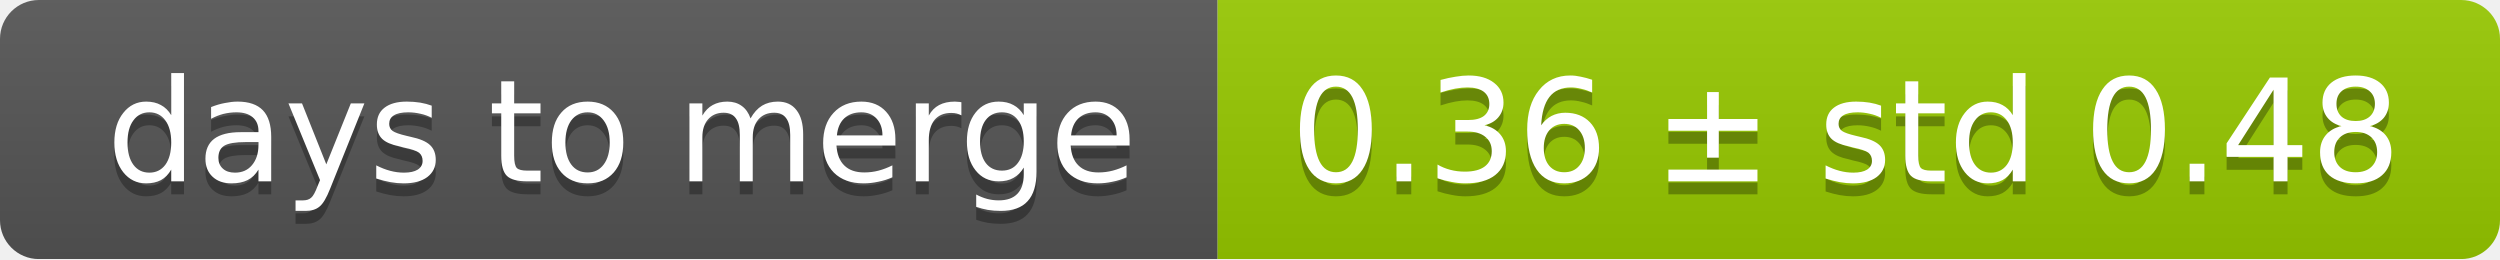
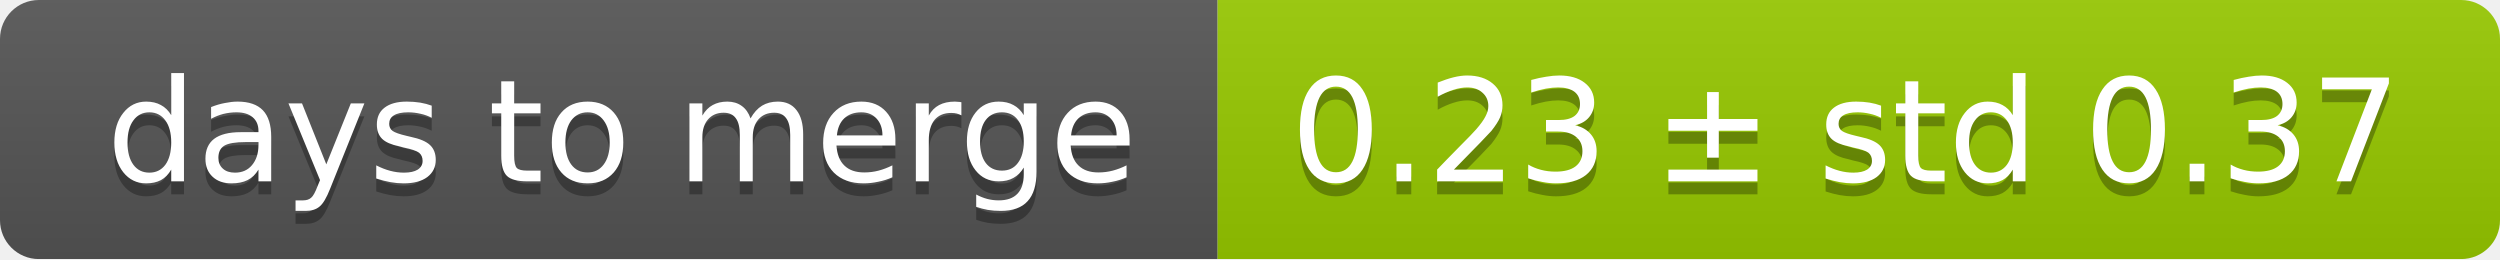
<svg xmlns="http://www.w3.org/2000/svg" width="193" height="20">
  <linearGradient id="smooth" x2="0" y2="100%">
    <stop offset="0" stop-color="#bbb" stop-opacity=".1" />
    <stop offset="1" stop-opacity=".1" />
  </linearGradient>
  <mask id="round">
    <rect width="193" height="20" rx="3" fill="#fff" />
  </mask>
  <g mask="url(#round)">
    <rect width="94" height="20" fill="#555" />
    <rect x="94" width="99" height="20" fill="#97ca00" />
    <rect width="193" height="20" fill="url(#smooth)" />
  </g>
  <g fill="#fff" text-anchor="middle" font-family="DejaVu Sans,Verdana,Geneva,sans-serif" font-size="11">
    <text x="48" y="15" fill="#010101" fill-opacity=".3">days to merge</text>
    <text x="48" y="14">days to merge</text>
-     <text x="142.5" y="15" fill="#010101" fill-opacity=".3">0.36 ± std 0.48</text>
-     <text x="142.5" y="14">0.36 ± std 0.48</text>
+     <text x="142.5" y="15" fill="#010101" fill-opacity=".3">0.23 ± std 0.37</text>
+     <text x="142.5" y="14">0.23 ± std 0.37</text>
  </g>
</svg>
